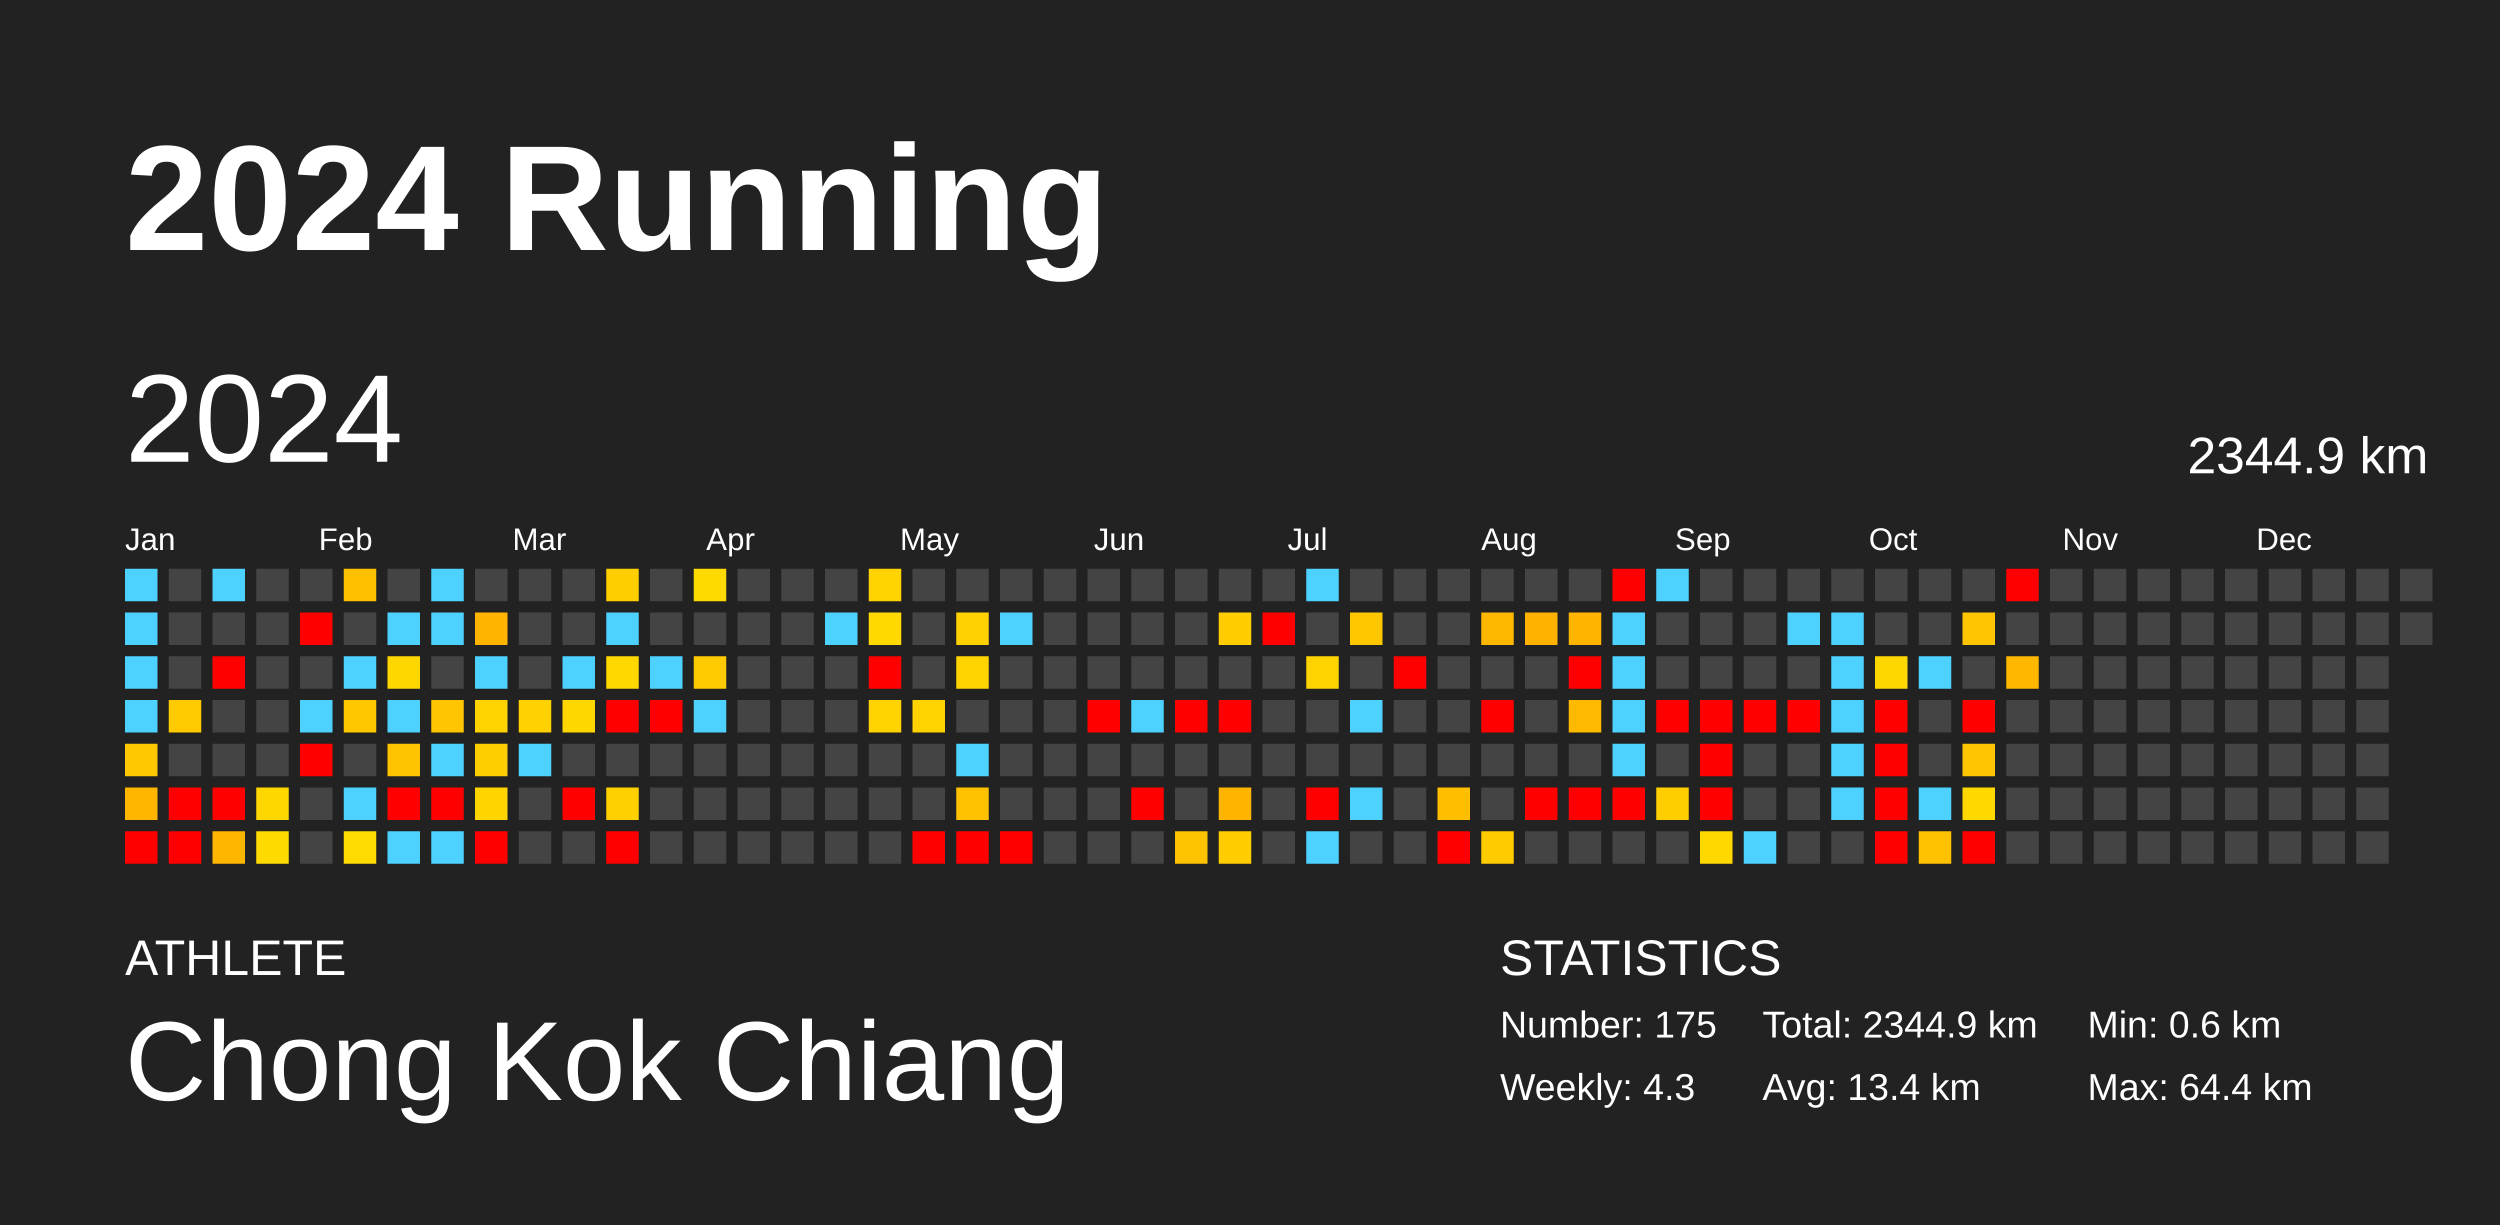
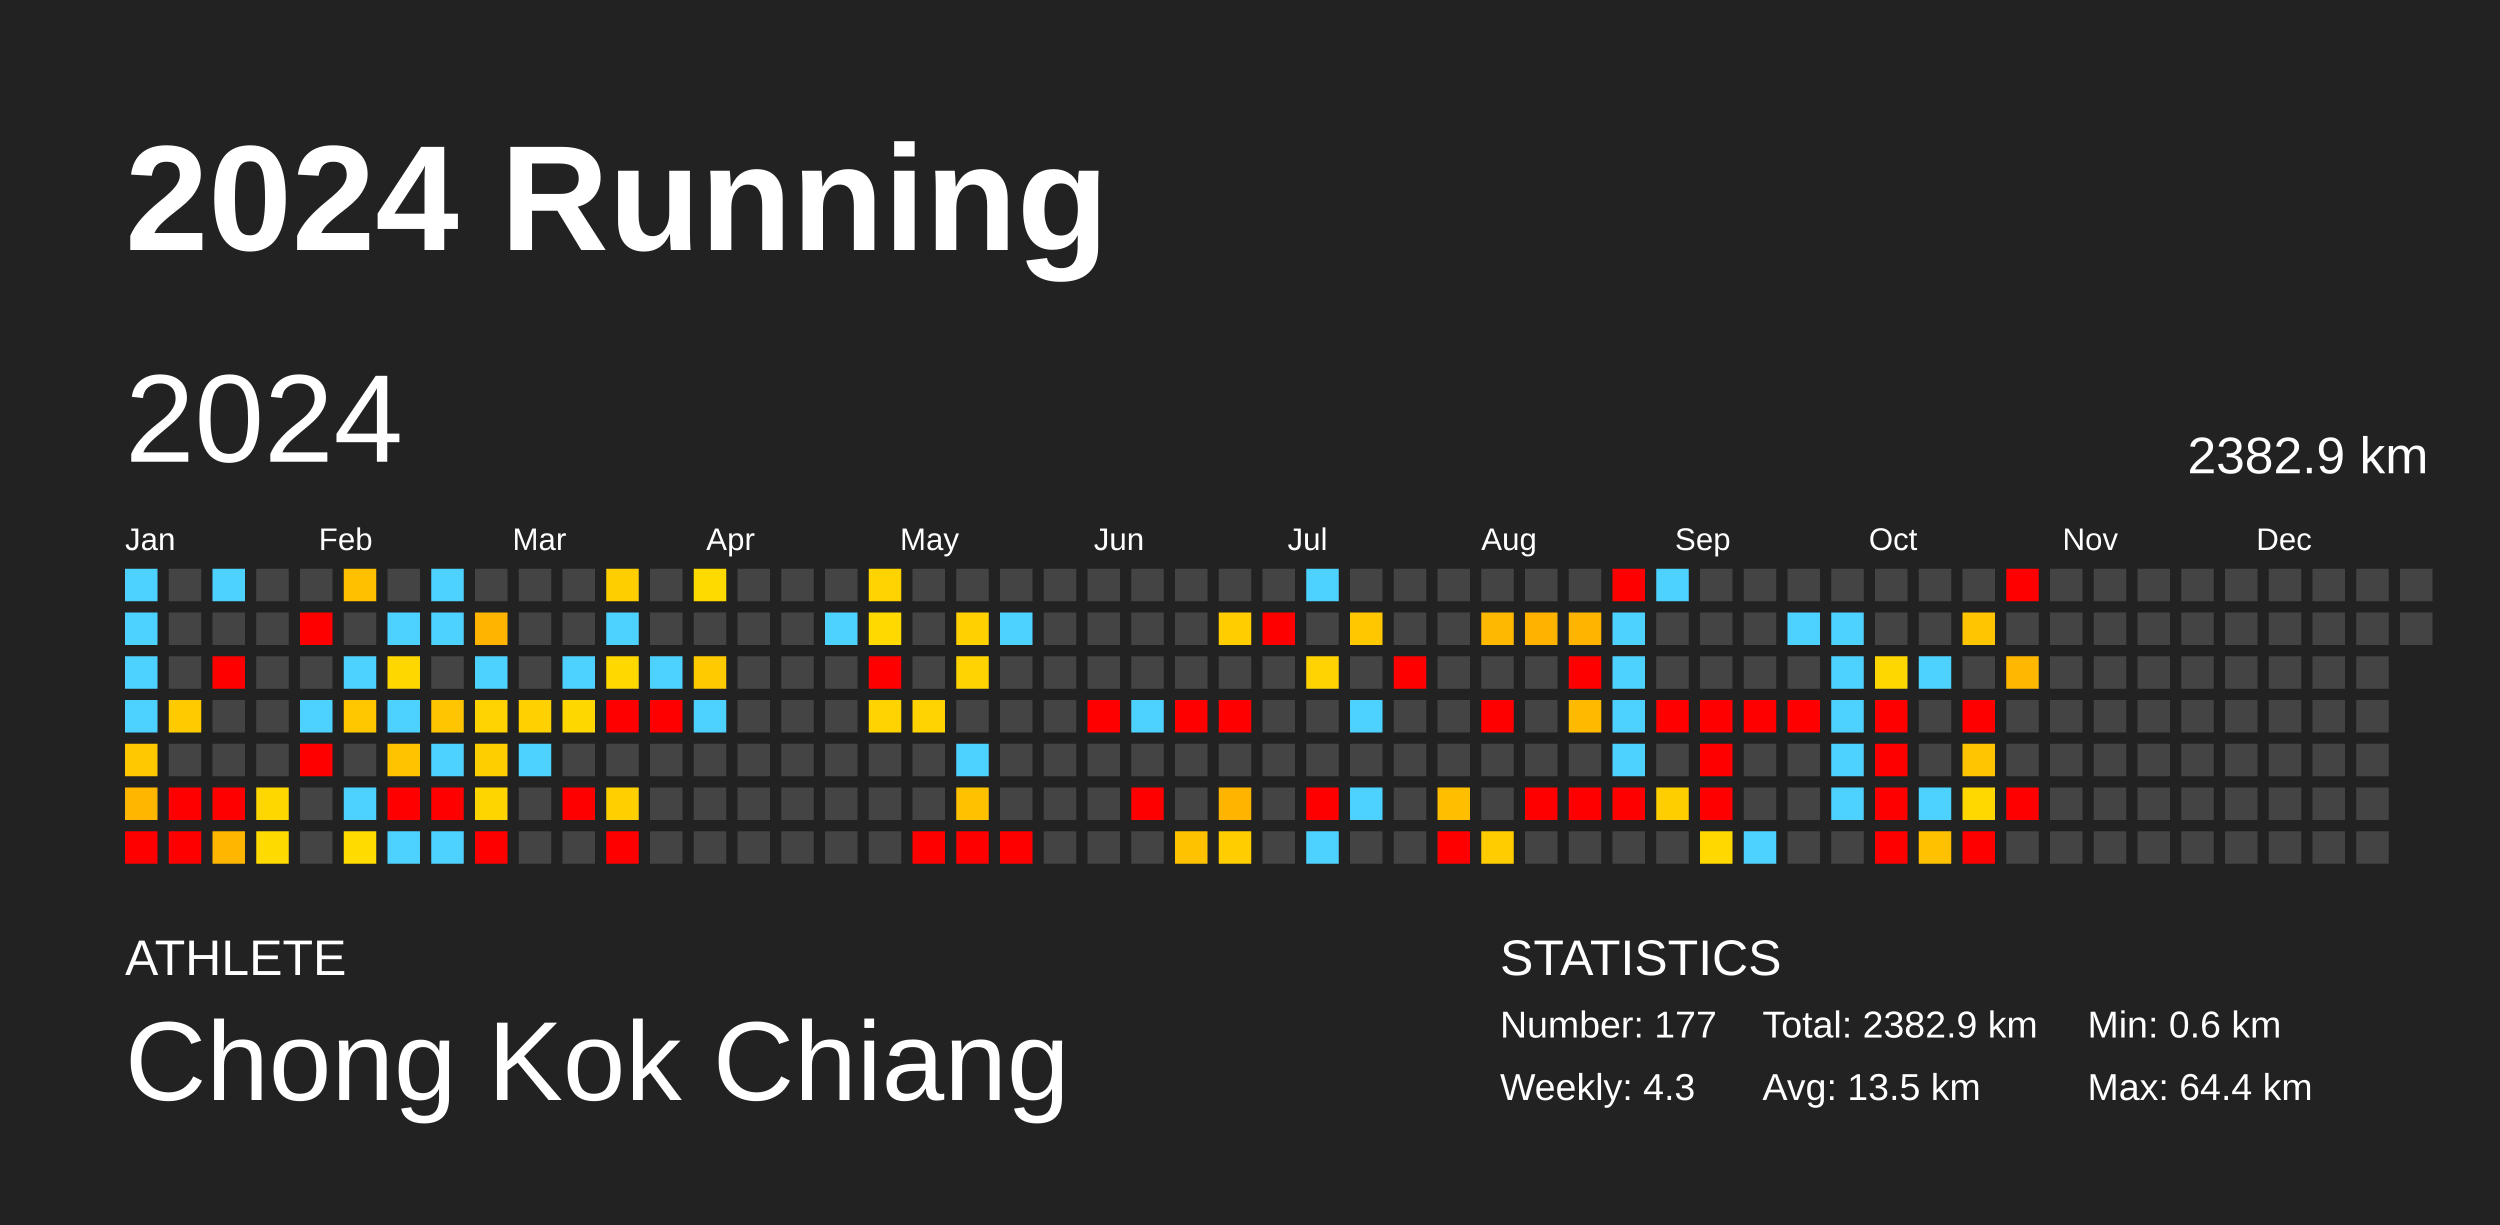
<svg xmlns="http://www.w3.org/2000/svg" baseProfile="full" height="98mm" version="1.1" viewBox="0,0,200,98" width="200mm">
  <defs />
  <rect fill="#222222" height="98" width="200" x="0" y="0" />
  <text fill="#FFFFFF" style="font-size:12px; font-family:Arial; font-weight:bold;" x="10" y="20">2024 Running</text>
  <text fill="#FFFFFF" style="font-size:4px; font-family:Arial" x="10" y="78">ATHLETE</text>
  <text fill="#FFFFFF" style="font-size:9px; font-family:Arial" x="10" y="88">Chong Kok Chiang</text>
  <text fill="#FFFFFF" style="font-size:4px; font-family:Arial" x="120" y="78">STATISTICS</text>
-   <text fill="#FFFFFF" style="font-size:3px; font-family:Arial" x="120" y="83">Number: 175</text>
+   <text fill="#FFFFFF" style="font-size:3px; font-family:Arial" x="120" y="83">Number: 177</text>
  <text fill="#FFFFFF" style="font-size:3px; font-family:Arial" x="120" y="88">Weekly: 4.3</text>
-   <text fill="#FFFFFF" style="font-size:3px; font-family:Arial" x="141" y="83">Total: 2344.9 km</text>
-   <text fill="#FFFFFF" style="font-size:3px; font-family:Arial" x="141" y="88">Avg: 13.4 km</text>
+   <text fill="#FFFFFF" style="font-size:3px; font-family:Arial" x="141" y="83">Total: 2382.9 km</text>
+   <text fill="#FFFFFF" style="font-size:3px; font-family:Arial" x="141" y="88">Avg: 13.5 km</text>
  <text fill="#FFFFFF" style="font-size:3px; font-family:Arial" x="167" y="83">Min: 0.6 km</text>
  <text fill="#FFFFFF" style="font-size:3px; font-family:Arial" x="167" y="88">Max: 64.4 km</text>
  <text dominant-baseline="hanging" fill="#FFFFFF" style="font-size:10.0px; font-family:Arial;" x="10" y="30">2024</text>
-   <text dominant-baseline="hanging" fill="#FFFFFF" style="font-size:4.125px; font-family:Arial;" x="175" y="35">2344.9 km</text>
+   <text dominant-baseline="hanging" fill="#FFFFFF" style="font-size:4.125px; font-family:Arial;" x="175" y="35">2382.9 km</text>
  <text fill="#FFFFFF" style="font-size:2.5px; font-family:Arial" x="10.0" y="44">Jan</text>
  <text fill="#FFFFFF" style="font-size:2.5px; font-family:Arial" x="25.5" y="44">Feb</text>
  <text fill="#FFFFFF" style="font-size:2.5px; font-family:Arial" x="41.0" y="44">Mar</text>
  <text fill="#FFFFFF" style="font-size:2.5px; font-family:Arial" x="56.5" y="44">Apr</text>
  <text fill="#FFFFFF" style="font-size:2.5px; font-family:Arial" x="72.0" y="44">May</text>
  <text fill="#FFFFFF" style="font-size:2.5px; font-family:Arial" x="87.5" y="44">Jun</text>
  <text fill="#FFFFFF" style="font-size:2.5px; font-family:Arial" x="103.0" y="44">Jul</text>
  <text fill="#FFFFFF" style="font-size:2.5px; font-family:Arial" x="118.5" y="44">Aug</text>
  <text fill="#FFFFFF" style="font-size:2.5px; font-family:Arial" x="134.0" y="44">Sep</text>
  <text fill="#FFFFFF" style="font-size:2.5px; font-family:Arial" x="149.5" y="44">Oct</text>
  <text fill="#FFFFFF" style="font-size:2.5px; font-family:Arial" x="165.0" y="44">Nov</text>
  <text fill="#FFFFFF" style="font-size:2.5px; font-family:Arial" x="180.5" y="44">Dec</text>
  <rect fill="#4dd2ff" height="2.6" width="2.6" x="10.0" y="45.5" />
  <rect fill="#4dd2ff" height="2.6" width="2.6" x="10.0" y="49.0" />
  <rect fill="#4dd2ff" height="2.6" width="2.6" x="10.0" y="52.5" />
  <rect fill="#4dd2ff" height="2.6" width="2.6" x="10.0" y="56.0" />
  <rect fill="#ffc800" height="2.6" width="2.6" x="10.0" y="59.5" />
  <rect fill="#ffb600" height="2.6" width="2.6" x="10.0" y="63.0" />
  <rect fill="red" height="2.6" width="2.6" x="10.0" y="66.5" />
  <rect fill="#444444" height="2.6" width="2.6" x="13.5" y="45.5" />
  <rect fill="#444444" height="2.6" width="2.6" x="13.5" y="49.0" />
  <rect fill="#444444" height="2.6" width="2.6" x="13.5" y="52.5" />
  <rect fill="#ffcb00" height="2.6" width="2.6" x="13.5" y="56.0" />
  <rect fill="#444444" height="2.6" width="2.6" x="13.5" y="59.5" />
  <rect fill="red" height="2.6" width="2.6" x="13.5" y="63.0" />
  <rect fill="red" height="2.6" width="2.6" x="13.5" y="66.5" />
  <rect fill="#4dd2ff" height="2.6" width="2.6" x="17.0" y="45.5" />
  <rect fill="#444444" height="2.6" width="2.6" x="17.0" y="49.0" />
  <rect fill="red" height="2.6" width="2.6" x="17.0" y="52.5" />
  <rect fill="#444444" height="2.6" width="2.6" x="17.0" y="56.0" />
  <rect fill="#444444" height="2.6" width="2.6" x="17.0" y="59.5" />
  <rect fill="red" height="2.6" width="2.6" x="17.0" y="63.0" />
  <rect fill="#ffb600" height="2.6" width="2.6" x="17.0" y="66.5" />
  <rect fill="#444444" height="2.6" width="2.6" x="20.5" y="45.5" />
  <rect fill="#444444" height="2.6" width="2.6" x="20.5" y="49.0" />
  <rect fill="#444444" height="2.6" width="2.6" x="20.5" y="52.5" />
  <rect fill="#444444" height="2.6" width="2.6" x="20.5" y="56.0" />
  <rect fill="#444444" height="2.6" width="2.6" x="20.5" y="59.5" />
  <rect fill="#ffd700" height="2.6" width="2.6" x="20.5" y="63.0" />
  <rect fill="#ffda00" height="2.6" width="2.6" x="20.5" y="66.5" />
  <rect fill="#444444" height="2.6" width="2.6" x="24.0" y="45.5" />
  <rect fill="red" height="2.6" width="2.6" x="24.0" y="49.0" />
  <rect fill="#444444" height="2.6" width="2.6" x="24.0" y="52.5" />
  <rect fill="#4dd2ff" height="2.6" width="2.6" x="24.0" y="56.0" />
  <rect fill="red" height="2.6" width="2.6" x="24.0" y="59.5" />
  <rect fill="#444444" height="2.6" width="2.6" x="24.0" y="63.0" />
  <rect fill="#444444" height="2.6" width="2.6" x="24.0" y="66.5" />
  <rect fill="#ffc000" height="2.6" width="2.6" x="27.5" y="45.5" />
  <rect fill="#444444" height="2.6" width="2.6" x="27.5" y="49.0" />
  <rect fill="#4dd2ff" height="2.6" width="2.6" x="27.5" y="52.5" />
  <rect fill="#ffc700" height="2.6" width="2.6" x="27.5" y="56.0" />
  <rect fill="#444444" height="2.6" width="2.6" x="27.5" y="59.5" />
  <rect fill="#4dd2ff" height="2.6" width="2.6" x="27.5" y="63.0" />
  <rect fill="#ffdb00" height="2.6" width="2.6" x="27.5" y="66.5" />
  <rect fill="#444444" height="2.6" width="2.6" x="31.0" y="45.5" />
  <rect fill="#4dd2ff" height="2.6" width="2.6" x="31.0" y="49.0" />
  <rect fill="#ffd700" height="2.6" width="2.6" x="31.0" y="52.5" />
  <rect fill="#4dd2ff" height="2.6" width="2.6" x="31.0" y="56.0" />
  <rect fill="#ffc300" height="2.6" width="2.6" x="31.0" y="59.5" />
  <rect fill="red" height="2.6" width="2.6" x="31.0" y="63.0" />
  <rect fill="#4dd2ff" height="2.6" width="2.6" x="31.0" y="66.5" />
  <rect fill="#4dd2ff" height="2.6" width="2.6" x="34.5" y="45.5" />
  <rect fill="#4dd2ff" height="2.6" width="2.6" x="34.5" y="49.0" />
  <rect fill="#444444" height="2.6" width="2.6" x="34.5" y="52.5" />
  <rect fill="#ffc500" height="2.6" width="2.6" x="34.5" y="56.0" />
  <rect fill="#4dd2ff" height="2.6" width="2.6" x="34.5" y="59.5" />
  <rect fill="red" height="2.6" width="2.6" x="34.5" y="63.0" />
  <rect fill="#4dd2ff" height="2.6" width="2.6" x="34.5" y="66.5" />
  <rect fill="#444444" height="2.6" width="2.6" x="38.0" y="45.5" />
  <rect fill="#ffb500" height="2.6" width="2.6" x="38.0" y="49.0" />
  <rect fill="#4dd2ff" height="2.6" width="2.6" x="38.0" y="52.5" />
  <rect fill="#ffd300" height="2.6" width="2.6" x="38.0" y="56.0" />
  <rect fill="#ffce00" height="2.6" width="2.6" x="38.0" y="59.5" />
  <rect fill="#ffd500" height="2.6" width="2.6" x="38.0" y="63.0" />
  <rect fill="red" height="2.6" width="2.6" x="38.0" y="66.5" />
  <rect fill="#444444" height="2.6" width="2.6" x="41.5" y="45.5" />
  <rect fill="#444444" height="2.6" width="2.6" x="41.5" y="49.0" />
  <rect fill="#444444" height="2.6" width="2.6" x="41.5" y="52.5" />
  <rect fill="#ffd100" height="2.6" width="2.6" x="41.5" y="56.0" />
  <rect fill="#4dd2ff" height="2.6" width="2.6" x="41.5" y="59.5" />
  <rect fill="#444444" height="2.6" width="2.6" x="41.5" y="63.0" />
  <rect fill="#444444" height="2.6" width="2.6" x="41.5" y="66.5" />
  <rect fill="#444444" height="2.6" width="2.6" x="45.0" y="45.5" />
  <rect fill="#444444" height="2.6" width="2.6" x="45.0" y="49.0" />
  <rect fill="#4dd2ff" height="2.6" width="2.6" x="45.0" y="52.5" />
  <rect fill="#ffd700" height="2.6" width="2.6" x="45.0" y="56.0" />
  <rect fill="#444444" height="2.6" width="2.6" x="45.0" y="59.5" />
  <rect fill="red" height="2.6" width="2.6" x="45.0" y="63.0" />
  <rect fill="#444444" height="2.6" width="2.6" x="45.0" y="66.5" />
  <rect fill="#ffce00" height="2.6" width="2.6" x="48.5" y="45.5" />
  <rect fill="#4dd2ff" height="2.6" width="2.6" x="48.5" y="49.0" />
  <rect fill="#ffd800" height="2.6" width="2.6" x="48.5" y="52.5" />
  <rect fill="red" height="2.6" width="2.6" x="48.5" y="56.0" />
  <rect fill="#444444" height="2.6" width="2.6" x="48.5" y="59.5" />
  <rect fill="#ffd000" height="2.6" width="2.6" x="48.5" y="63.0" />
  <rect fill="red" height="2.6" width="2.6" x="48.5" y="66.5" />
  <rect fill="#444444" height="2.6" width="2.6" x="52.0" y="45.5" />
  <rect fill="#444444" height="2.6" width="2.6" x="52.0" y="49.0" />
  <rect fill="#4dd2ff" height="2.6" width="2.6" x="52.0" y="52.5" />
  <rect fill="red" height="2.6" width="2.6" x="52.0" y="56.0" />
  <rect fill="#444444" height="2.6" width="2.6" x="52.0" y="59.5" />
  <rect fill="#444444" height="2.6" width="2.6" x="52.0" y="63.0" />
  <rect fill="#444444" height="2.6" width="2.6" x="52.0" y="66.5" />
  <rect fill="#ffda00" height="2.6" width="2.6" x="55.5" y="45.5" />
  <rect fill="#444444" height="2.6" width="2.6" x="55.5" y="49.0" />
  <rect fill="#ffcb00" height="2.6" width="2.6" x="55.5" y="52.5" />
  <rect fill="#4dd2ff" height="2.6" width="2.6" x="55.5" y="56.0" />
  <rect fill="#444444" height="2.6" width="2.6" x="55.5" y="59.5" />
  <rect fill="#444444" height="2.6" width="2.6" x="55.5" y="63.0" />
  <rect fill="#444444" height="2.6" width="2.6" x="55.5" y="66.5" />
  <rect fill="#444444" height="2.6" width="2.6" x="59.0" y="45.5" />
  <rect fill="#444444" height="2.6" width="2.6" x="59.0" y="49.0" />
  <rect fill="#444444" height="2.6" width="2.6" x="59.0" y="52.5" />
  <rect fill="#444444" height="2.6" width="2.6" x="59.0" y="56.0" />
  <rect fill="#444444" height="2.6" width="2.6" x="59.0" y="59.5" />
  <rect fill="#444444" height="2.6" width="2.6" x="59.0" y="63.0" />
  <rect fill="#444444" height="2.6" width="2.6" x="59.0" y="66.5" />
  <rect fill="#444444" height="2.6" width="2.6" x="62.5" y="45.5" />
  <rect fill="#444444" height="2.6" width="2.6" x="62.5" y="49.0" />
  <rect fill="#444444" height="2.6" width="2.6" x="62.5" y="52.5" />
  <rect fill="#444444" height="2.6" width="2.6" x="62.5" y="56.0" />
  <rect fill="#444444" height="2.6" width="2.6" x="62.5" y="59.5" />
  <rect fill="#444444" height="2.6" width="2.6" x="62.5" y="63.0" />
  <rect fill="#444444" height="2.6" width="2.6" x="62.5" y="66.5" />
  <rect fill="#444444" height="2.6" width="2.6" x="66.0" y="45.5" />
  <rect fill="#4dd2ff" height="2.6" width="2.6" x="66.0" y="49.0" />
  <rect fill="#444444" height="2.6" width="2.6" x="66.0" y="52.5" />
  <rect fill="#444444" height="2.6" width="2.6" x="66.0" y="56.0" />
  <rect fill="#444444" height="2.6" width="2.6" x="66.0" y="59.5" />
  <rect fill="#444444" height="2.6" width="2.6" x="66.0" y="63.0" />
  <rect fill="#444444" height="2.6" width="2.6" x="66.0" y="66.5" />
  <rect fill="#ffd300" height="2.6" width="2.6" x="69.5" y="45.5" />
  <rect fill="#ffd900" height="2.6" width="2.6" x="69.5" y="49.0" />
  <rect fill="red" height="2.6" width="2.6" x="69.5" y="52.5" />
  <rect fill="#ffd300" height="2.6" width="2.6" x="69.5" y="56.0" />
  <rect fill="#444444" height="2.6" width="2.6" x="69.5" y="59.5" />
  <rect fill="#444444" height="2.6" width="2.6" x="69.5" y="63.0" />
  <rect fill="#444444" height="2.6" width="2.6" x="69.5" y="66.5" />
  <rect fill="#444444" height="2.6" width="2.6" x="73.0" y="45.5" />
  <rect fill="#444444" height="2.6" width="2.6" x="73.0" y="49.0" />
  <rect fill="#444444" height="2.6" width="2.6" x="73.0" y="52.5" />
  <rect fill="#ffd300" height="2.6" width="2.6" x="73.0" y="56.0" />
  <rect fill="#444444" height="2.6" width="2.6" x="73.0" y="59.5" />
  <rect fill="#444444" height="2.6" width="2.6" x="73.0" y="63.0" />
  <rect fill="red" height="2.6" width="2.6" x="73.0" y="66.5" />
  <rect fill="#444444" height="2.6" width="2.6" x="76.5" y="45.5" />
  <rect fill="#ffd100" height="2.6" width="2.6" x="76.5" y="49.0" />
  <rect fill="#ffd300" height="2.6" width="2.6" x="76.5" y="52.5" />
  <rect fill="#444444" height="2.6" width="2.6" x="76.5" y="56.0" />
  <rect fill="#4dd2ff" height="2.6" width="2.6" x="76.5" y="59.5" />
  <rect fill="#ffc100" height="2.6" width="2.6" x="76.5" y="63.0" />
  <rect fill="red" height="2.6" width="2.6" x="76.5" y="66.5" />
  <rect fill="#444444" height="2.6" width="2.6" x="80.0" y="45.5" />
  <rect fill="#4dd2ff" height="2.6" width="2.6" x="80.0" y="49.0" />
  <rect fill="#444444" height="2.6" width="2.6" x="80.0" y="52.5" />
  <rect fill="#444444" height="2.6" width="2.6" x="80.0" y="56.0" />
  <rect fill="#444444" height="2.6" width="2.6" x="80.0" y="59.5" />
  <rect fill="#444444" height="2.6" width="2.6" x="80.0" y="63.0" />
  <rect fill="red" height="2.6" width="2.6" x="80.0" y="66.5" />
  <rect fill="#444444" height="2.6" width="2.6" x="83.5" y="45.5" />
  <rect fill="#444444" height="2.6" width="2.6" x="83.5" y="49.0" />
  <rect fill="#444444" height="2.6" width="2.6" x="83.5" y="52.5" />
  <rect fill="#444444" height="2.6" width="2.6" x="83.5" y="56.0" />
  <rect fill="#444444" height="2.6" width="2.6" x="83.5" y="59.5" />
  <rect fill="#444444" height="2.6" width="2.6" x="83.5" y="63.0" />
  <rect fill="#444444" height="2.6" width="2.6" x="83.5" y="66.5" />
  <rect fill="#444444" height="2.6" width="2.6" x="87.0" y="45.5" />
  <rect fill="#444444" height="2.6" width="2.6" x="87.0" y="49.0" />
  <rect fill="#444444" height="2.6" width="2.6" x="87.0" y="52.5" />
  <rect fill="red" height="2.6" width="2.6" x="87.0" y="56.0" />
  <rect fill="#444444" height="2.6" width="2.6" x="87.0" y="59.5" />
  <rect fill="#444444" height="2.6" width="2.6" x="87.0" y="63.0" />
  <rect fill="#444444" height="2.6" width="2.6" x="87.0" y="66.5" />
  <rect fill="#444444" height="2.6" width="2.6" x="90.5" y="45.5" />
  <rect fill="#444444" height="2.6" width="2.6" x="90.5" y="49.0" />
  <rect fill="#444444" height="2.6" width="2.6" x="90.5" y="52.5" />
  <rect fill="#4dd2ff" height="2.6" width="2.6" x="90.5" y="56.0" />
  <rect fill="#444444" height="2.6" width="2.6" x="90.5" y="59.5" />
  <rect fill="red" height="2.6" width="2.6" x="90.5" y="63.0" />
  <rect fill="#444444" height="2.6" width="2.6" x="90.5" y="66.5" />
  <rect fill="#444444" height="2.6" width="2.6" x="94.0" y="45.5" />
  <rect fill="#444444" height="2.6" width="2.6" x="94.0" y="49.0" />
  <rect fill="#444444" height="2.6" width="2.6" x="94.0" y="52.5" />
  <rect fill="red" height="2.6" width="2.6" x="94.0" y="56.0" />
  <rect fill="#444444" height="2.6" width="2.6" x="94.0" y="59.5" />
  <rect fill="#444444" height="2.6" width="2.6" x="94.0" y="63.0" />
  <rect fill="#ffc200" height="2.6" width="2.6" x="94.0" y="66.5" />
  <rect fill="#444444" height="2.6" width="2.6" x="97.5" y="45.5" />
  <rect fill="#ffcd00" height="2.6" width="2.6" x="97.5" y="49.0" />
  <rect fill="#444444" height="2.6" width="2.6" x="97.5" y="52.5" />
  <rect fill="red" height="2.6" width="2.6" x="97.5" y="56.0" />
  <rect fill="#444444" height="2.6" width="2.6" x="97.5" y="59.5" />
  <rect fill="#ffb400" height="2.6" width="2.6" x="97.5" y="63.0" />
  <rect fill="#ffcd00" height="2.6" width="2.6" x="97.5" y="66.5" />
  <rect fill="#444444" height="2.6" width="2.6" x="101.0" y="45.5" />
  <rect fill="red" height="2.6" width="2.6" x="101.0" y="49.0" />
  <rect fill="#444444" height="2.6" width="2.6" x="101.0" y="52.5" />
  <rect fill="#444444" height="2.6" width="2.6" x="101.0" y="56.0" />
  <rect fill="#444444" height="2.6" width="2.6" x="101.0" y="59.5" />
  <rect fill="#444444" height="2.6" width="2.6" x="101.0" y="63.0" />
  <rect fill="#444444" height="2.6" width="2.6" x="101.0" y="66.5" />
  <rect fill="#4dd2ff" height="2.6" width="2.6" x="104.5" y="45.5" />
  <rect fill="#444444" height="2.6" width="2.6" x="104.5" y="49.0" />
  <rect fill="#ffd300" height="2.6" width="2.6" x="104.5" y="52.5" />
  <rect fill="#444444" height="2.6" width="2.6" x="104.5" y="56.0" />
  <rect fill="#444444" height="2.6" width="2.6" x="104.5" y="59.5" />
  <rect fill="red" height="2.6" width="2.6" x="104.5" y="63.0" />
  <rect fill="#4dd2ff" height="2.6" width="2.6" x="104.5" y="66.5" />
  <rect fill="#444444" height="2.6" width="2.6" x="108.0" y="45.5" />
  <rect fill="#ffc700" height="2.6" width="2.6" x="108.0" y="49.0" />
  <rect fill="#444444" height="2.6" width="2.6" x="108.0" y="52.5" />
  <rect fill="#4dd2ff" height="2.6" width="2.6" x="108.0" y="56.0" />
  <rect fill="#444444" height="2.6" width="2.6" x="108.0" y="59.5" />
  <rect fill="#4dd2ff" height="2.6" width="2.6" x="108.0" y="63.0" />
  <rect fill="#444444" height="2.6" width="2.6" x="108.0" y="66.5" />
  <rect fill="#444444" height="2.6" width="2.6" x="111.5" y="45.5" />
  <rect fill="#444444" height="2.6" width="2.6" x="111.5" y="49.0" />
  <rect fill="red" height="2.6" width="2.6" x="111.5" y="52.5" />
  <rect fill="#444444" height="2.6" width="2.6" x="111.5" y="56.0" />
  <rect fill="#444444" height="2.6" width="2.6" x="111.5" y="59.5" />
  <rect fill="#444444" height="2.6" width="2.6" x="111.5" y="63.0" />
  <rect fill="#444444" height="2.6" width="2.6" x="111.5" y="66.5" />
  <rect fill="#444444" height="2.6" width="2.6" x="115.0" y="45.5" />
  <rect fill="#444444" height="2.6" width="2.6" x="115.0" y="49.0" />
  <rect fill="#444444" height="2.6" width="2.6" x="115.0" y="52.5" />
  <rect fill="#444444" height="2.6" width="2.6" x="115.0" y="56.0" />
  <rect fill="#444444" height="2.6" width="2.6" x="115.0" y="59.5" />
  <rect fill="#ffbe00" height="2.6" width="2.6" x="115.0" y="63.0" />
  <rect fill="red" height="2.6" width="2.6" x="115.0" y="66.5" />
  <rect fill="#444444" height="2.6" width="2.6" x="118.5" y="45.5" />
  <rect fill="#ffb800" height="2.6" width="2.6" x="118.5" y="49.0" />
  <rect fill="#444444" height="2.6" width="2.6" x="118.5" y="52.5" />
  <rect fill="red" height="2.6" width="2.6" x="118.5" y="56.0" />
  <rect fill="#444444" height="2.6" width="2.6" x="118.5" y="59.5" />
  <rect fill="#444444" height="2.6" width="2.6" x="118.5" y="63.0" />
  <rect fill="#ffcc00" height="2.6" width="2.6" x="118.5" y="66.5" />
  <rect fill="#444444" height="2.6" width="2.6" x="122.0" y="45.5" />
  <rect fill="#ffb300" height="2.6" width="2.6" x="122.0" y="49.0" />
  <rect fill="#444444" height="2.6" width="2.6" x="122.0" y="52.5" />
  <rect fill="#444444" height="2.6" width="2.6" x="122.0" y="56.0" />
  <rect fill="#444444" height="2.6" width="2.6" x="122.0" y="59.5" />
  <rect fill="red" height="2.6" width="2.6" x="122.0" y="63.0" />
  <rect fill="#444444" height="2.6" width="2.6" x="122.0" y="66.5" />
  <rect fill="#444444" height="2.6" width="2.6" x="125.5" y="45.5" />
  <rect fill="#ffb500" height="2.6" width="2.6" x="125.5" y="49.0" />
  <rect fill="red" height="2.6" width="2.6" x="125.5" y="52.5" />
  <rect fill="#ffba00" height="2.6" width="2.6" x="125.5" y="56.0" />
  <rect fill="#444444" height="2.6" width="2.6" x="125.5" y="59.5" />
  <rect fill="red" height="2.6" width="2.6" x="125.5" y="63.0" />
  <rect fill="#444444" height="2.6" width="2.6" x="125.5" y="66.5" />
  <rect fill="red" height="2.6" width="2.6" x="129.0" y="45.5" />
  <rect fill="#4dd2ff" height="2.6" width="2.6" x="129.0" y="49.0" />
  <rect fill="#4dd2ff" height="2.6" width="2.6" x="129.0" y="52.5" />
  <rect fill="#4dd2ff" height="2.6" width="2.6" x="129.0" y="56.0" />
  <rect fill="#4dd2ff" height="2.6" width="2.6" x="129.0" y="59.5" />
  <rect fill="red" height="2.6" width="2.6" x="129.0" y="63.0" />
  <rect fill="#444444" height="2.6" width="2.6" x="129.0" y="66.5" />
  <rect fill="#4dd2ff" height="2.6" width="2.6" x="132.5" y="45.5" />
  <rect fill="#444444" height="2.6" width="2.6" x="132.5" y="49.0" />
  <rect fill="#444444" height="2.6" width="2.6" x="132.5" y="52.5" />
  <rect fill="red" height="2.6" width="2.6" x="132.5" y="56.0" />
  <rect fill="#444444" height="2.6" width="2.6" x="132.5" y="59.5" />
  <rect fill="#ffce00" height="2.6" width="2.6" x="132.5" y="63.0" />
  <rect fill="#444444" height="2.6" width="2.6" x="132.5" y="66.5" />
  <rect fill="#444444" height="2.6" width="2.6" x="136.0" y="45.5" />
  <rect fill="#444444" height="2.6" width="2.6" x="136.0" y="49.0" />
  <rect fill="#444444" height="2.6" width="2.6" x="136.0" y="52.5" />
  <rect fill="red" height="2.6" width="2.6" x="136.0" y="56.0" />
  <rect fill="red" height="2.6" width="2.6" x="136.0" y="59.5" />
  <rect fill="red" height="2.6" width="2.6" x="136.0" y="63.0" />
  <rect fill="#ffd800" height="2.6" width="2.6" x="136.0" y="66.5" />
  <rect fill="#444444" height="2.6" width="2.6" x="139.5" y="45.5" />
  <rect fill="#444444" height="2.6" width="2.6" x="139.5" y="49.0" />
  <rect fill="#444444" height="2.6" width="2.6" x="139.5" y="52.5" />
  <rect fill="red" height="2.6" width="2.6" x="139.5" y="56.0" />
  <rect fill="#444444" height="2.6" width="2.6" x="139.5" y="59.5" />
  <rect fill="#444444" height="2.6" width="2.6" x="139.5" y="63.0" />
  <rect fill="#4dd2ff" height="2.6" width="2.6" x="139.5" y="66.5" />
  <rect fill="#444444" height="2.6" width="2.6" x="143.0" y="45.5" />
  <rect fill="#4dd2ff" height="2.6" width="2.6" x="143.0" y="49.0" />
  <rect fill="#444444" height="2.6" width="2.6" x="143.0" y="52.5" />
  <rect fill="red" height="2.6" width="2.6" x="143.0" y="56.0" />
  <rect fill="#444444" height="2.6" width="2.6" x="143.0" y="59.5" />
  <rect fill="#444444" height="2.6" width="2.6" x="143.0" y="63.0" />
  <rect fill="#444444" height="2.6" width="2.6" x="143.0" y="66.5" />
  <rect fill="#444444" height="2.6" width="2.6" x="146.5" y="45.5" />
  <rect fill="#4dd2ff" height="2.6" width="2.6" x="146.5" y="49.0" />
  <rect fill="#4dd2ff" height="2.6" width="2.6" x="146.5" y="52.5" />
  <rect fill="#4dd2ff" height="2.6" width="2.6" x="146.5" y="56.0" />
  <rect fill="#4dd2ff" height="2.6" width="2.6" x="146.5" y="59.5" />
  <rect fill="#4dd2ff" height="2.6" width="2.6" x="146.5" y="63.0" />
  <rect fill="#444444" height="2.6" width="2.6" x="146.5" y="66.5" />
  <rect fill="#444444" height="2.6" width="2.6" x="150.0" y="45.5" />
  <rect fill="#444444" height="2.6" width="2.6" x="150.0" y="49.0" />
  <rect fill="#ffd700" height="2.6" width="2.6" x="150.0" y="52.5" />
  <rect fill="red" height="2.6" width="2.6" x="150.0" y="56.0" />
  <rect fill="red" height="2.6" width="2.6" x="150.0" y="59.5" />
  <rect fill="red" height="2.6" width="2.6" x="150.0" y="63.0" />
  <rect fill="red" height="2.6" width="2.6" x="150.0" y="66.5" />
  <rect fill="#444444" height="2.6" width="2.6" x="153.5" y="45.5" />
  <rect fill="#444444" height="2.6" width="2.6" x="153.5" y="49.0" />
  <rect fill="#4dd2ff" height="2.6" width="2.6" x="153.5" y="52.5" />
  <rect fill="#444444" height="2.6" width="2.6" x="153.5" y="56.0" />
  <rect fill="#444444" height="2.6" width="2.6" x="153.5" y="59.5" />
  <rect fill="#4dd2ff" height="2.6" width="2.6" x="153.5" y="63.0" />
  <rect fill="#ffc100" height="2.6" width="2.6" x="153.5" y="66.5" />
  <rect fill="#444444" height="2.6" width="2.6" x="157.0" y="45.5" />
  <rect fill="#ffc500" height="2.6" width="2.6" x="157.0" y="49.0" />
  <rect fill="#444444" height="2.6" width="2.6" x="157.0" y="52.5" />
  <rect fill="red" height="2.6" width="2.6" x="157.0" y="56.0" />
  <rect fill="#ffc500" height="2.6" width="2.6" x="157.0" y="59.5" />
  <rect fill="#ffd800" height="2.6" width="2.6" x="157.0" y="63.0" />
  <rect fill="red" height="2.6" width="2.6" x="157.0" y="66.5" />
  <rect fill="red" height="2.6" width="2.6" x="160.5" y="45.5" />
  <rect fill="#444444" height="2.6" width="2.6" x="160.5" y="49.0" />
  <rect fill="#ffb700" height="2.6" width="2.6" x="160.5" y="52.5" />
  <rect fill="#444444" height="2.6" width="2.6" x="160.5" y="56.0" />
  <rect fill="#444444" height="2.6" width="2.6" x="160.5" y="59.5" />
-   <rect fill="#444444" height="2.6" width="2.6" x="160.5" y="63.0" />
+   <rect fill="red" height="2.6" width="2.6" x="160.5" y="63.0" />
  <rect fill="#444444" height="2.6" width="2.6" x="160.5" y="66.5" />
  <rect fill="#444444" height="2.6" width="2.6" x="164.0" y="45.5" />
  <rect fill="#444444" height="2.6" width="2.6" x="164.0" y="49.0" />
  <rect fill="#444444" height="2.6" width="2.6" x="164.0" y="52.5" />
  <rect fill="#444444" height="2.6" width="2.6" x="164.0" y="56.0" />
  <rect fill="#444444" height="2.6" width="2.6" x="164.0" y="59.5" />
  <rect fill="#444444" height="2.6" width="2.6" x="164.0" y="63.0" />
  <rect fill="#444444" height="2.6" width="2.6" x="164.0" y="66.5" />
  <rect fill="#444444" height="2.6" width="2.6" x="167.5" y="45.5" />
  <rect fill="#444444" height="2.6" width="2.6" x="167.5" y="49.0" />
  <rect fill="#444444" height="2.6" width="2.6" x="167.5" y="52.5" />
  <rect fill="#444444" height="2.6" width="2.6" x="167.5" y="56.0" />
  <rect fill="#444444" height="2.6" width="2.6" x="167.5" y="59.5" />
  <rect fill="#444444" height="2.6" width="2.6" x="167.5" y="63.0" />
  <rect fill="#444444" height="2.6" width="2.6" x="167.5" y="66.5" />
  <rect fill="#444444" height="2.6" width="2.6" x="171.0" y="45.5" />
  <rect fill="#444444" height="2.6" width="2.6" x="171.0" y="49.0" />
  <rect fill="#444444" height="2.6" width="2.6" x="171.0" y="52.5" />
  <rect fill="#444444" height="2.6" width="2.6" x="171.0" y="56.0" />
  <rect fill="#444444" height="2.6" width="2.6" x="171.0" y="59.5" />
  <rect fill="#444444" height="2.6" width="2.6" x="171.0" y="63.0" />
  <rect fill="#444444" height="2.6" width="2.6" x="171.0" y="66.5" />
  <rect fill="#444444" height="2.6" width="2.6" x="174.5" y="45.5" />
  <rect fill="#444444" height="2.6" width="2.6" x="174.5" y="49.0" />
  <rect fill="#444444" height="2.6" width="2.6" x="174.5" y="52.5" />
  <rect fill="#444444" height="2.6" width="2.6" x="174.5" y="56.0" />
  <rect fill="#444444" height="2.6" width="2.6" x="174.5" y="59.5" />
  <rect fill="#444444" height="2.6" width="2.6" x="174.5" y="63.0" />
  <rect fill="#444444" height="2.6" width="2.6" x="174.5" y="66.5" />
  <rect fill="#444444" height="2.6" width="2.6" x="178.0" y="45.5" />
  <rect fill="#444444" height="2.6" width="2.6" x="178.0" y="49.0" />
  <rect fill="#444444" height="2.6" width="2.6" x="178.0" y="52.5" />
  <rect fill="#444444" height="2.6" width="2.6" x="178.0" y="56.0" />
  <rect fill="#444444" height="2.6" width="2.6" x="178.0" y="59.5" />
  <rect fill="#444444" height="2.6" width="2.6" x="178.0" y="63.0" />
  <rect fill="#444444" height="2.6" width="2.6" x="178.0" y="66.5" />
  <rect fill="#444444" height="2.6" width="2.6" x="181.5" y="45.5" />
  <rect fill="#444444" height="2.6" width="2.6" x="181.5" y="49.0" />
  <rect fill="#444444" height="2.6" width="2.6" x="181.5" y="52.5" />
  <rect fill="#444444" height="2.6" width="2.6" x="181.5" y="56.0" />
  <rect fill="#444444" height="2.6" width="2.6" x="181.5" y="59.5" />
  <rect fill="#444444" height="2.6" width="2.6" x="181.5" y="63.0" />
  <rect fill="#444444" height="2.6" width="2.6" x="181.5" y="66.5" />
  <rect fill="#444444" height="2.6" width="2.6" x="185.0" y="45.5" />
  <rect fill="#444444" height="2.6" width="2.6" x="185.0" y="49.0" />
  <rect fill="#444444" height="2.6" width="2.6" x="185.0" y="52.5" />
  <rect fill="#444444" height="2.6" width="2.6" x="185.0" y="56.0" />
  <rect fill="#444444" height="2.6" width="2.6" x="185.0" y="59.5" />
  <rect fill="#444444" height="2.6" width="2.6" x="185.0" y="63.0" />
  <rect fill="#444444" height="2.6" width="2.6" x="185.0" y="66.5" />
  <rect fill="#444444" height="2.6" width="2.6" x="188.5" y="45.5" />
  <rect fill="#444444" height="2.6" width="2.6" x="188.5" y="49.0" />
  <rect fill="#444444" height="2.6" width="2.6" x="188.5" y="52.5" />
  <rect fill="#444444" height="2.6" width="2.6" x="188.5" y="56.0" />
  <rect fill="#444444" height="2.6" width="2.6" x="188.5" y="59.5" />
  <rect fill="#444444" height="2.6" width="2.6" x="188.5" y="63.0" />
  <rect fill="#444444" height="2.6" width="2.6" x="188.5" y="66.5" />
  <rect fill="#444444" height="2.6" width="2.6" x="192.0" y="45.5" />
  <rect fill="#444444" height="2.6" width="2.6" x="192.0" y="49.0" />
</svg>
